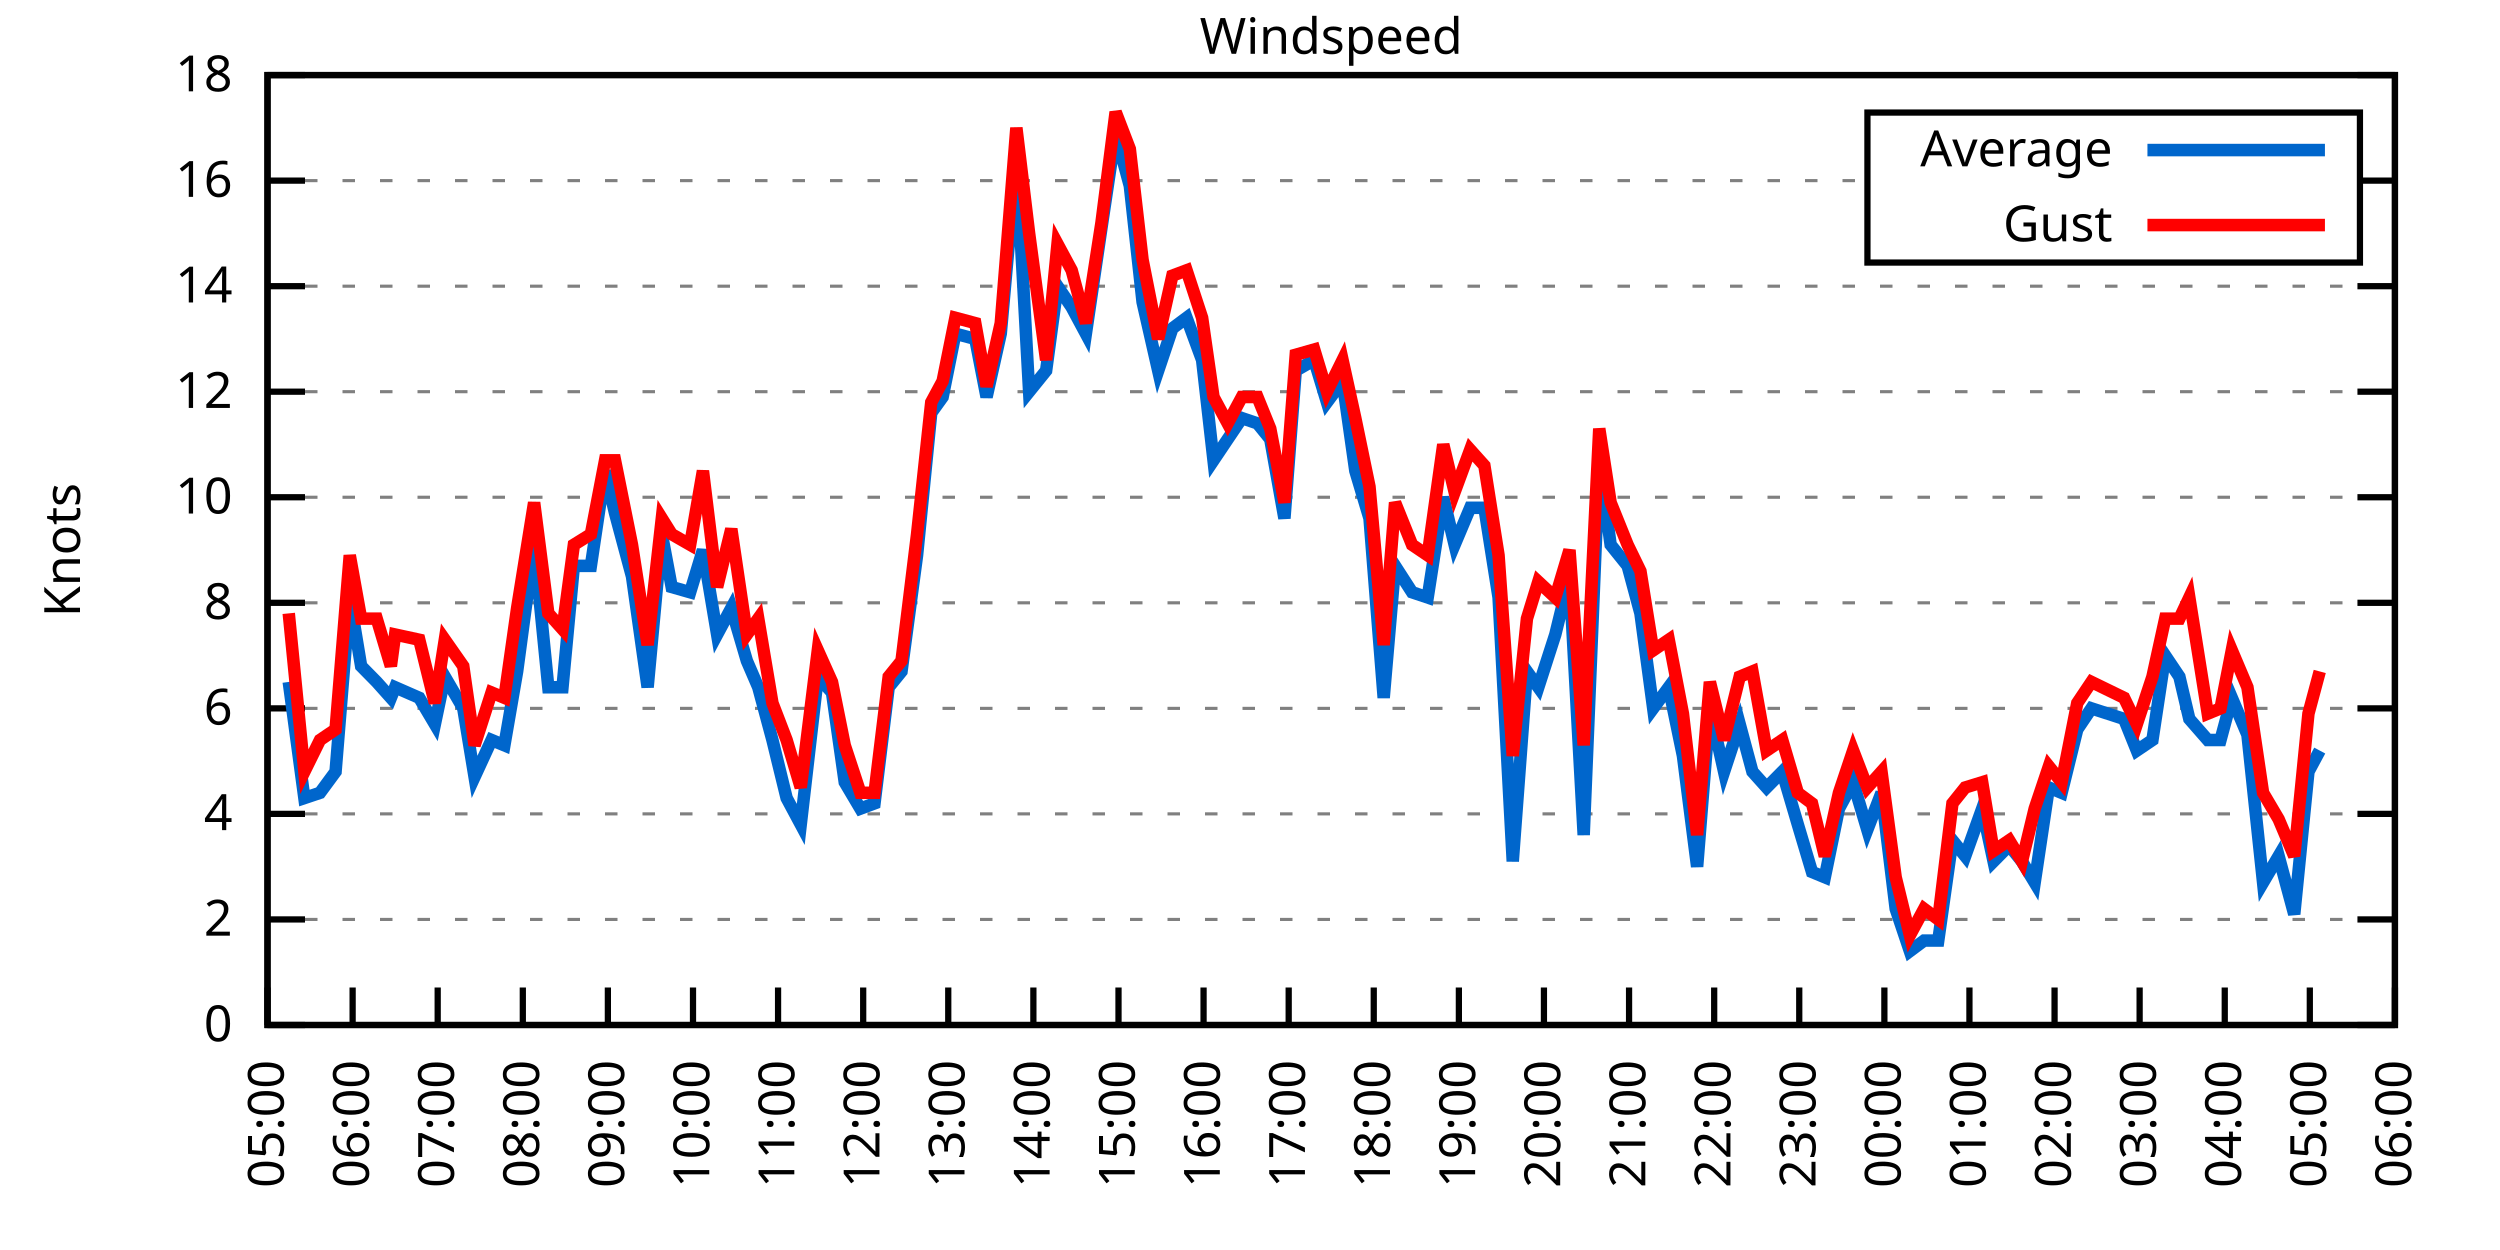
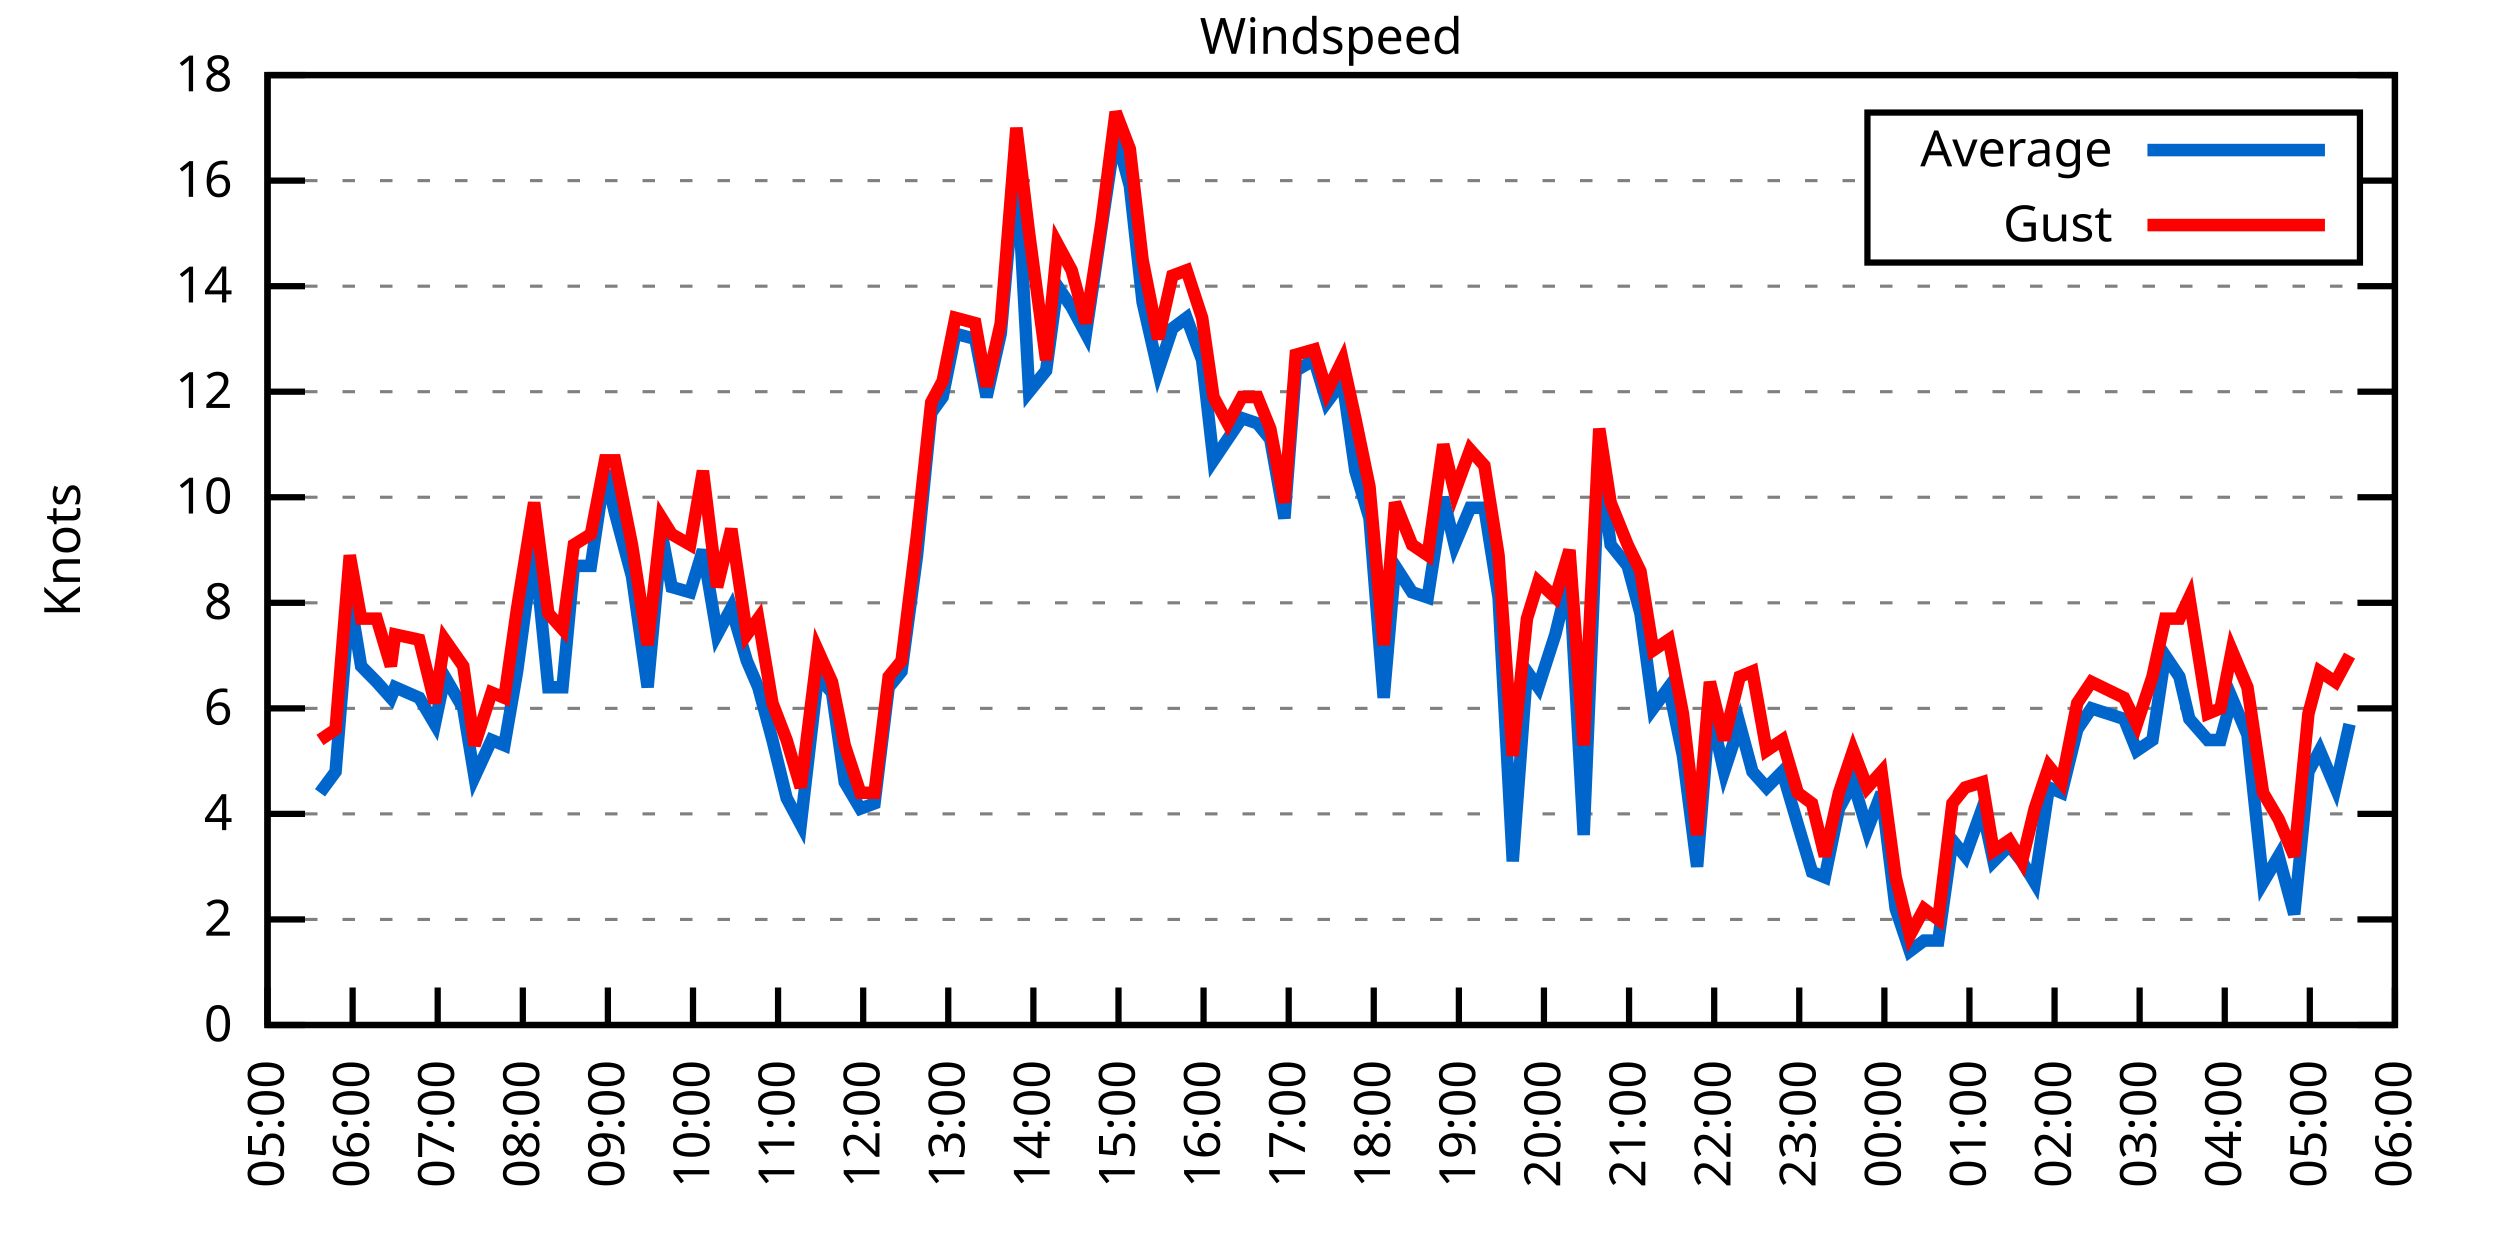
<svg xmlns="http://www.w3.org/2000/svg" xmlns:xlink="http://www.w3.org/1999/xlink" width="400" height="200" viewBox="0 0 400 200">
  <g id="gnuplot_canvas">
    <rect x="0" y="0" width="400" height="200" fill="none" />
    <defs>
      <circle id="gpDot" r="0.5" stroke-width="0.5" stroke="currentColor" />
      <path id="gpPt0" stroke-width="0.333" stroke="currentColor" d="M-1,0 h2 M0,-1 v2" />
      <path id="gpPt1" stroke-width="0.333" stroke="currentColor" d="M-1,-1 L1,1 M1,-1 L-1,1" />
      <path id="gpPt2" stroke-width="0.333" stroke="currentColor" d="M-1,0 L1,0 M0,-1 L0,1 M-1,-1 L1,1 M-1,1 L1,-1" />
      <rect id="gpPt3" stroke-width="0.333" stroke="currentColor" x="-1" y="-1" width="2" height="2" />
      <rect id="gpPt4" stroke-width="0.333" stroke="currentColor" fill="currentColor" x="-1" y="-1" width="2" height="2" />
      <circle id="gpPt5" stroke-width="0.333" stroke="currentColor" cx="0" cy="0" r="1" />
      <use xlink:href="#gpPt5" id="gpPt6" fill="currentColor" stroke="none" />
      <path id="gpPt7" stroke-width="0.333" stroke="currentColor" d="M0,-1.33 L-1.33,0.67 L1.33,0.67 z" />
      <use xlink:href="#gpPt7" id="gpPt8" fill="currentColor" stroke="none" />
      <use xlink:href="#gpPt7" id="gpPt9" stroke="currentColor" transform="rotate(180)" />
      <use xlink:href="#gpPt9" id="gpPt10" fill="currentColor" stroke="none" />
      <use xlink:href="#gpPt3" id="gpPt11" stroke="currentColor" transform="rotate(45)" />
      <use xlink:href="#gpPt11" id="gpPt12" fill="currentColor" stroke="none" />
      <path id="gpPt13" stroke-width="0.333" stroke="currentColor" d="M0,1.330 L1.265,0.411 L0.782,-1.067 L-0.782,-1.076 L-1.265,0.411 z" />
      <use xlink:href="#gpPt13" id="gpPt14" fill="currentColor" stroke="none" />
      <filter id="textbox" filterUnits="objectBoundingBox" x="0" y="0" height="1" width="1">
        <feFlood flood-color="white" flood-opacity="1" result="bgnd" />
        <feComposite in="SourceGraphic" in2="bgnd" operator="atop" />
      </filter>
      <filter id="greybox" filterUnits="objectBoundingBox" x="0" y="0" height="1" width="1">
        <feFlood flood-color="lightgrey" flood-opacity="1" result="grey" />
        <feComposite in="SourceGraphic" in2="grey" operator="atop" />
      </filter>
    </defs>
    <g fill="none" color="white" stroke="currentColor" stroke-width="1.00" stroke-linecap="butt" stroke-linejoin="miter">
</g>
    <g fill="none" color="black" stroke="currentColor" stroke-width="1.00" stroke-linecap="butt" stroke-linejoin="miter">
      <g stroke="none" shape-rendering="crispEdges">
        <polygon fill="rgb(255, 255, 255)" points="42.80,164.00 383.18,164.00 383.18,12.02 42.80,12.02 " />
      </g>
    </g>
    <g fill="none" color="black" stroke="currentColor" stroke-width="1.00" stroke-linecap="butt" stroke-linejoin="miter">
</g>
    <g fill="none" color="black" stroke="black" stroke-width="0.50" stroke-linecap="butt" stroke-linejoin="miter">
</g>
    <g fill="none" color="gray" stroke="currentColor" stroke-width="0.50" stroke-linecap="butt" stroke-linejoin="miter">
      <path stroke="gray" stroke-dasharray="2,4" class="gridline" d="M42.80,164.00 L383.19,164.00  " />
    </g>
    <g fill="none" color="gray" stroke="gray" stroke-width="1.00" stroke-linecap="butt" stroke-linejoin="miter">
</g>
    <g fill="none" color="black" stroke="currentColor" stroke-width="1.00" stroke-linecap="butt" stroke-linejoin="miter">
      <path stroke="black" d="M42.80,164.00 L48.80,164.00 M383.19,164.00 L377.19,164.00  " />
      <g transform="translate(37.20,166.60)" stroke="none" fill="black" font-family="Sans" font-size="8.00" text-anchor="end">
        <text>
          <tspan font-family="Sans"> 0</tspan>
        </text>
      </g>
    </g>
    <g fill="none" color="black" stroke="currentColor" stroke-width="1.00" stroke-linecap="butt" stroke-linejoin="miter">
</g>
    <g fill="none" color="black" stroke="black" stroke-width="0.50" stroke-linecap="butt" stroke-linejoin="miter">
</g>
    <g fill="none" color="gray" stroke="currentColor" stroke-width="0.50" stroke-linecap="butt" stroke-linejoin="miter">
      <path stroke="gray" stroke-dasharray="2,4" class="gridline" d="M42.80,147.11 L383.19,147.11  " />
    </g>
    <g fill="none" color="gray" stroke="gray" stroke-width="1.00" stroke-linecap="butt" stroke-linejoin="miter">
</g>
    <g fill="none" color="black" stroke="currentColor" stroke-width="1.00" stroke-linecap="butt" stroke-linejoin="miter">
      <path stroke="black" d="M42.80,147.11 L48.80,147.11 M383.19,147.11 L377.19,147.11  " />
      <g transform="translate(37.20,149.71)" stroke="none" fill="black" font-family="Sans" font-size="8.00" text-anchor="end">
        <text>
          <tspan font-family="Sans"> 2</tspan>
        </text>
      </g>
    </g>
    <g fill="none" color="black" stroke="currentColor" stroke-width="1.00" stroke-linecap="butt" stroke-linejoin="miter">
</g>
    <g fill="none" color="black" stroke="black" stroke-width="0.50" stroke-linecap="butt" stroke-linejoin="miter">
</g>
    <g fill="none" color="gray" stroke="currentColor" stroke-width="0.50" stroke-linecap="butt" stroke-linejoin="miter">
      <path stroke="gray" stroke-dasharray="2,4" class="gridline" d="M42.80,130.22 L383.19,130.22  " />
    </g>
    <g fill="none" color="gray" stroke="gray" stroke-width="1.00" stroke-linecap="butt" stroke-linejoin="miter">
</g>
    <g fill="none" color="black" stroke="currentColor" stroke-width="1.00" stroke-linecap="butt" stroke-linejoin="miter">
      <path stroke="black" d="M42.80,130.22 L48.80,130.22 M383.19,130.22 L377.19,130.22  " />
      <g transform="translate(37.20,132.82)" stroke="none" fill="black" font-family="Sans" font-size="8.00" text-anchor="end">
        <text>
          <tspan font-family="Sans"> 4</tspan>
        </text>
      </g>
    </g>
    <g fill="none" color="black" stroke="currentColor" stroke-width="1.00" stroke-linecap="butt" stroke-linejoin="miter">
</g>
    <g fill="none" color="black" stroke="black" stroke-width="0.50" stroke-linecap="butt" stroke-linejoin="miter">
</g>
    <g fill="none" color="gray" stroke="currentColor" stroke-width="0.50" stroke-linecap="butt" stroke-linejoin="miter">
      <path stroke="gray" stroke-dasharray="2,4" class="gridline" d="M42.80,113.34 L383.19,113.34  " />
    </g>
    <g fill="none" color="gray" stroke="gray" stroke-width="1.00" stroke-linecap="butt" stroke-linejoin="miter">
</g>
    <g fill="none" color="black" stroke="currentColor" stroke-width="1.00" stroke-linecap="butt" stroke-linejoin="miter">
      <path stroke="black" d="M42.80,113.34 L48.80,113.34 M383.19,113.34 L377.19,113.34  " />
      <g transform="translate(37.20,115.94)" stroke="none" fill="black" font-family="Sans" font-size="8.00" text-anchor="end">
        <text>
          <tspan font-family="Sans"> 6</tspan>
        </text>
      </g>
    </g>
    <g fill="none" color="black" stroke="currentColor" stroke-width="1.00" stroke-linecap="butt" stroke-linejoin="miter">
</g>
    <g fill="none" color="black" stroke="black" stroke-width="0.50" stroke-linecap="butt" stroke-linejoin="miter">
</g>
    <g fill="none" color="gray" stroke="currentColor" stroke-width="0.50" stroke-linecap="butt" stroke-linejoin="miter">
      <path stroke="gray" stroke-dasharray="2,4" class="gridline" d="M42.80,96.45 L383.19,96.45  " />
    </g>
    <g fill="none" color="gray" stroke="gray" stroke-width="1.00" stroke-linecap="butt" stroke-linejoin="miter">
</g>
    <g fill="none" color="black" stroke="currentColor" stroke-width="1.00" stroke-linecap="butt" stroke-linejoin="miter">
      <path stroke="black" d="M42.80,96.45 L48.80,96.45 M383.19,96.45 L377.19,96.45  " />
      <g transform="translate(37.20,99.05)" stroke="none" fill="black" font-family="Sans" font-size="8.00" text-anchor="end">
        <text>
          <tspan font-family="Sans"> 8</tspan>
        </text>
      </g>
    </g>
    <g fill="none" color="black" stroke="currentColor" stroke-width="1.00" stroke-linecap="butt" stroke-linejoin="miter">
</g>
    <g fill="none" color="black" stroke="black" stroke-width="0.50" stroke-linecap="butt" stroke-linejoin="miter">
</g>
    <g fill="none" color="gray" stroke="currentColor" stroke-width="0.50" stroke-linecap="butt" stroke-linejoin="miter">
      <path stroke="gray" stroke-dasharray="2,4" class="gridline" d="M42.80,79.56 L383.19,79.56  " />
    </g>
    <g fill="none" color="gray" stroke="gray" stroke-width="1.00" stroke-linecap="butt" stroke-linejoin="miter">
</g>
    <g fill="none" color="black" stroke="currentColor" stroke-width="1.00" stroke-linecap="butt" stroke-linejoin="miter">
      <path stroke="black" d="M42.80,79.56 L48.80,79.56 M383.19,79.56 L377.19,79.56  " />
      <g transform="translate(37.20,82.16)" stroke="none" fill="black" font-family="Sans" font-size="8.00" text-anchor="end">
        <text>
          <tspan font-family="Sans"> 10</tspan>
        </text>
      </g>
    </g>
    <g fill="none" color="black" stroke="currentColor" stroke-width="1.00" stroke-linecap="butt" stroke-linejoin="miter">
</g>
    <g fill="none" color="black" stroke="black" stroke-width="0.50" stroke-linecap="butt" stroke-linejoin="miter">
</g>
    <g fill="none" color="gray" stroke="currentColor" stroke-width="0.50" stroke-linecap="butt" stroke-linejoin="miter">
      <path stroke="gray" stroke-dasharray="2,4" class="gridline" d="M42.80,62.67 L383.19,62.67  " />
    </g>
    <g fill="none" color="gray" stroke="gray" stroke-width="1.00" stroke-linecap="butt" stroke-linejoin="miter">
</g>
    <g fill="none" color="black" stroke="currentColor" stroke-width="1.00" stroke-linecap="butt" stroke-linejoin="miter">
      <path stroke="black" d="M42.80,62.67 L48.80,62.67 M383.19,62.67 L377.19,62.67  " />
      <g transform="translate(37.20,65.27)" stroke="none" fill="black" font-family="Sans" font-size="8.00" text-anchor="end">
        <text>
          <tspan font-family="Sans"> 12</tspan>
        </text>
      </g>
    </g>
    <g fill="none" color="black" stroke="currentColor" stroke-width="1.00" stroke-linecap="butt" stroke-linejoin="miter">
</g>
    <g fill="none" color="black" stroke="black" stroke-width="0.50" stroke-linecap="butt" stroke-linejoin="miter">
</g>
    <g fill="none" color="gray" stroke="currentColor" stroke-width="0.50" stroke-linecap="butt" stroke-linejoin="miter">
      <path stroke="gray" stroke-dasharray="2,4" class="gridline" d="M42.80,45.79 L383.19,45.79  " />
    </g>
    <g fill="none" color="gray" stroke="gray" stroke-width="1.00" stroke-linecap="butt" stroke-linejoin="miter">
</g>
    <g fill="none" color="black" stroke="currentColor" stroke-width="1.00" stroke-linecap="butt" stroke-linejoin="miter">
      <path stroke="black" d="M42.80,45.79 L48.80,45.79 M383.19,45.79 L377.19,45.79  " />
      <g transform="translate(37.20,48.39)" stroke="none" fill="black" font-family="Sans" font-size="8.00" text-anchor="end">
        <text>
          <tspan font-family="Sans"> 14</tspan>
        </text>
      </g>
    </g>
    <g fill="none" color="black" stroke="currentColor" stroke-width="1.00" stroke-linecap="butt" stroke-linejoin="miter">
</g>
    <g fill="none" color="black" stroke="black" stroke-width="0.50" stroke-linecap="butt" stroke-linejoin="miter">
</g>
    <g fill="none" color="gray" stroke="currentColor" stroke-width="0.50" stroke-linecap="butt" stroke-linejoin="miter">
      <path stroke="gray" stroke-dasharray="2,4" class="gridline" d="M42.80,28.90 L298.79,28.90 M377.59,28.90 L383.19,28.90  " />
    </g>
    <g fill="none" color="gray" stroke="gray" stroke-width="1.00" stroke-linecap="butt" stroke-linejoin="miter">
</g>
    <g fill="none" color="black" stroke="currentColor" stroke-width="1.00" stroke-linecap="butt" stroke-linejoin="miter">
      <path stroke="black" d="M42.80,28.90 L48.80,28.90 M383.19,28.90 L377.19,28.90  " />
      <g transform="translate(37.20,31.50)" stroke="none" fill="black" font-family="Sans" font-size="8.00" text-anchor="end">
        <text>
          <tspan font-family="Sans"> 16</tspan>
        </text>
      </g>
    </g>
    <g fill="none" color="black" stroke="currentColor" stroke-width="1.00" stroke-linecap="butt" stroke-linejoin="miter">
</g>
    <g fill="none" color="black" stroke="black" stroke-width="0.50" stroke-linecap="butt" stroke-linejoin="miter">
</g>
    <g fill="none" color="gray" stroke="currentColor" stroke-width="0.50" stroke-linecap="butt" stroke-linejoin="miter">
      <path stroke="gray" stroke-dasharray="2,4" class="gridline" d="M42.80,12.01 L383.19,12.01  " />
    </g>
    <g fill="none" color="gray" stroke="gray" stroke-width="1.00" stroke-linecap="butt" stroke-linejoin="miter">
</g>
    <g fill="none" color="black" stroke="currentColor" stroke-width="1.00" stroke-linecap="butt" stroke-linejoin="miter">
      <path stroke="black" d="M42.80,12.01 L48.80,12.01 M383.19,12.01 L377.19,12.01  " />
      <g transform="translate(37.20,14.61)" stroke="none" fill="black" font-family="Sans" font-size="8.00" text-anchor="end">
        <text>
          <tspan font-family="Sans"> 18</tspan>
        </text>
      </g>
    </g>
    <g fill="none" color="black" stroke="currentColor" stroke-width="1.00" stroke-linecap="butt" stroke-linejoin="miter">
      <path stroke="black" d="M42.80,164.00 L42.80,158.00  " />
      <g transform="translate(45.40,169.60) rotate(270.00)" stroke="none" fill="black" font-family="Sans" font-size="8.00" text-anchor="end">
        <text>
          <tspan font-family="Sans">05:00</tspan>
        </text>
      </g>
    </g>
    <g fill="none" color="black" stroke="currentColor" stroke-width="1.00" stroke-linecap="butt" stroke-linejoin="miter">
      <path stroke="black" d="M56.42,164.00 L56.42,158.00  " />
      <g transform="translate(59.02,169.60) rotate(270.00)" stroke="none" fill="black" font-family="Sans" font-size="8.00" text-anchor="end">
        <text>
          <tspan font-family="Sans">06:00</tspan>
        </text>
      </g>
    </g>
    <g fill="none" color="black" stroke="currentColor" stroke-width="1.00" stroke-linecap="butt" stroke-linejoin="miter">
      <path stroke="black" d="M70.03,164.00 L70.03,158.00  " />
      <g transform="translate(72.63,169.60) rotate(270.00)" stroke="none" fill="black" font-family="Sans" font-size="8.00" text-anchor="end">
        <text>
          <tspan font-family="Sans">07:00</tspan>
        </text>
      </g>
    </g>
    <g fill="none" color="black" stroke="currentColor" stroke-width="1.00" stroke-linecap="butt" stroke-linejoin="miter">
      <path stroke="black" d="M83.65,164.00 L83.65,158.00  " />
      <g transform="translate(86.25,169.60) rotate(270.00)" stroke="none" fill="black" font-family="Sans" font-size="8.00" text-anchor="end">
        <text>
          <tspan font-family="Sans">08:00</tspan>
        </text>
      </g>
    </g>
    <g fill="none" color="black" stroke="currentColor" stroke-width="1.00" stroke-linecap="butt" stroke-linejoin="miter">
      <path stroke="black" d="M97.26,164.00 L97.26,158.00  " />
      <g transform="translate(99.86,169.60) rotate(270.00)" stroke="none" fill="black" font-family="Sans" font-size="8.00" text-anchor="end">
        <text>
          <tspan font-family="Sans">09:00</tspan>
        </text>
      </g>
    </g>
    <g fill="none" color="black" stroke="currentColor" stroke-width="1.00" stroke-linecap="butt" stroke-linejoin="miter">
      <path stroke="black" d="M110.88,164.00 L110.88,158.00  " />
      <g transform="translate(113.48,169.60) rotate(270.00)" stroke="none" fill="black" font-family="Sans" font-size="8.00" text-anchor="end">
        <text>
          <tspan font-family="Sans">10:00</tspan>
        </text>
      </g>
    </g>
    <g fill="none" color="black" stroke="currentColor" stroke-width="1.00" stroke-linecap="butt" stroke-linejoin="miter">
      <path stroke="black" d="M124.49,164.00 L124.49,158.00  " />
      <g transform="translate(127.09,169.60) rotate(270.00)" stroke="none" fill="black" font-family="Sans" font-size="8.00" text-anchor="end">
        <text>
          <tspan font-family="Sans">11:00</tspan>
        </text>
      </g>
    </g>
    <g fill="none" color="black" stroke="currentColor" stroke-width="1.00" stroke-linecap="butt" stroke-linejoin="miter">
      <path stroke="black" d="M138.11,164.00 L138.11,158.00  " />
      <g transform="translate(140.71,169.60) rotate(270.00)" stroke="none" fill="black" font-family="Sans" font-size="8.00" text-anchor="end">
        <text>
          <tspan font-family="Sans">12:00</tspan>
        </text>
      </g>
    </g>
    <g fill="none" color="black" stroke="currentColor" stroke-width="1.00" stroke-linecap="butt" stroke-linejoin="miter">
      <path stroke="black" d="M151.72,164.00 L151.72,158.00  " />
      <g transform="translate(154.32,169.60) rotate(270.00)" stroke="none" fill="black" font-family="Sans" font-size="8.00" text-anchor="end">
        <text>
          <tspan font-family="Sans">13:00</tspan>
        </text>
      </g>
    </g>
    <g fill="none" color="black" stroke="currentColor" stroke-width="1.00" stroke-linecap="butt" stroke-linejoin="miter">
      <path stroke="black" d="M165.34,164.00 L165.34,158.00  " />
      <g transform="translate(167.94,169.60) rotate(270.00)" stroke="none" fill="black" font-family="Sans" font-size="8.00" text-anchor="end">
        <text>
          <tspan font-family="Sans">14:00</tspan>
        </text>
      </g>
    </g>
    <g fill="none" color="black" stroke="currentColor" stroke-width="1.00" stroke-linecap="butt" stroke-linejoin="miter">
      <path stroke="black" d="M178.96,164.00 L178.96,158.00  " />
      <g transform="translate(181.56,169.60) rotate(270.00)" stroke="none" fill="black" font-family="Sans" font-size="8.00" text-anchor="end">
        <text>
          <tspan font-family="Sans">15:00</tspan>
        </text>
      </g>
    </g>
    <g fill="none" color="black" stroke="currentColor" stroke-width="1.00" stroke-linecap="butt" stroke-linejoin="miter">
      <path stroke="black" d="M192.57,164.00 L192.57,158.00  " />
      <g transform="translate(195.17,169.60) rotate(270.00)" stroke="none" fill="black" font-family="Sans" font-size="8.00" text-anchor="end">
        <text>
          <tspan font-family="Sans">16:00</tspan>
        </text>
      </g>
    </g>
    <g fill="none" color="black" stroke="currentColor" stroke-width="1.00" stroke-linecap="butt" stroke-linejoin="miter">
      <path stroke="black" d="M206.19,164.00 L206.19,158.00  " />
      <g transform="translate(208.79,169.60) rotate(270.00)" stroke="none" fill="black" font-family="Sans" font-size="8.00" text-anchor="end">
        <text>
          <tspan font-family="Sans">17:00</tspan>
        </text>
      </g>
    </g>
    <g fill="none" color="black" stroke="currentColor" stroke-width="1.00" stroke-linecap="butt" stroke-linejoin="miter">
      <path stroke="black" d="M219.80,164.00 L219.80,158.00  " />
      <g transform="translate(222.40,169.60) rotate(270.00)" stroke="none" fill="black" font-family="Sans" font-size="8.00" text-anchor="end">
        <text>
          <tspan font-family="Sans">18:00</tspan>
        </text>
      </g>
    </g>
    <g fill="none" color="black" stroke="currentColor" stroke-width="1.00" stroke-linecap="butt" stroke-linejoin="miter">
      <path stroke="black" d="M233.42,164.00 L233.42,158.00  " />
      <g transform="translate(236.02,169.60) rotate(270.00)" stroke="none" fill="black" font-family="Sans" font-size="8.00" text-anchor="end">
        <text>
          <tspan font-family="Sans">19:00</tspan>
        </text>
      </g>
    </g>
    <g fill="none" color="black" stroke="currentColor" stroke-width="1.00" stroke-linecap="butt" stroke-linejoin="miter">
      <path stroke="black" d="M247.03,164.00 L247.03,158.00  " />
      <g transform="translate(249.63,169.60) rotate(270.00)" stroke="none" fill="black" font-family="Sans" font-size="8.00" text-anchor="end">
        <text>
          <tspan font-family="Sans">20:00</tspan>
        </text>
      </g>
    </g>
    <g fill="none" color="black" stroke="currentColor" stroke-width="1.00" stroke-linecap="butt" stroke-linejoin="miter">
      <path stroke="black" d="M260.65,164.00 L260.65,158.00  " />
      <g transform="translate(263.25,169.60) rotate(270.00)" stroke="none" fill="black" font-family="Sans" font-size="8.00" text-anchor="end">
        <text>
          <tspan font-family="Sans">21:00</tspan>
        </text>
      </g>
    </g>
    <g fill="none" color="black" stroke="currentColor" stroke-width="1.00" stroke-linecap="butt" stroke-linejoin="miter">
      <path stroke="black" d="M274.27,164.00 L274.27,158.00  " />
      <g transform="translate(276.87,169.60) rotate(270.00)" stroke="none" fill="black" font-family="Sans" font-size="8.00" text-anchor="end">
        <text>
          <tspan font-family="Sans">22:00</tspan>
        </text>
      </g>
    </g>
    <g fill="none" color="black" stroke="currentColor" stroke-width="1.00" stroke-linecap="butt" stroke-linejoin="miter">
      <path stroke="black" d="M287.88,164.00 L287.88,158.00  " />
      <g transform="translate(290.48,169.60) rotate(270.00)" stroke="none" fill="black" font-family="Sans" font-size="8.00" text-anchor="end">
        <text>
          <tspan font-family="Sans">23:00</tspan>
        </text>
      </g>
    </g>
    <g fill="none" color="black" stroke="currentColor" stroke-width="1.00" stroke-linecap="butt" stroke-linejoin="miter">
      <path stroke="black" d="M301.50,164.00 L301.50,158.00  " />
      <g transform="translate(304.10,169.60) rotate(270.00)" stroke="none" fill="black" font-family="Sans" font-size="8.00" text-anchor="end">
        <text>
          <tspan font-family="Sans">00:00</tspan>
        </text>
      </g>
    </g>
    <g fill="none" color="black" stroke="currentColor" stroke-width="1.00" stroke-linecap="butt" stroke-linejoin="miter">
      <path stroke="black" d="M315.11,164.00 L315.11,158.00  " />
      <g transform="translate(317.71,169.60) rotate(270.00)" stroke="none" fill="black" font-family="Sans" font-size="8.00" text-anchor="end">
        <text>
          <tspan font-family="Sans">01:00</tspan>
        </text>
      </g>
    </g>
    <g fill="none" color="black" stroke="currentColor" stroke-width="1.00" stroke-linecap="butt" stroke-linejoin="miter">
      <path stroke="black" d="M328.73,164.00 L328.73,158.00  " />
      <g transform="translate(331.33,169.60) rotate(270.00)" stroke="none" fill="black" font-family="Sans" font-size="8.00" text-anchor="end">
        <text>
          <tspan font-family="Sans">02:00</tspan>
        </text>
      </g>
    </g>
    <g fill="none" color="black" stroke="currentColor" stroke-width="1.00" stroke-linecap="butt" stroke-linejoin="miter">
      <path stroke="black" d="M342.34,164.00 L342.34,158.00  " />
      <g transform="translate(344.94,169.60) rotate(270.00)" stroke="none" fill="black" font-family="Sans" font-size="8.00" text-anchor="end">
        <text>
          <tspan font-family="Sans">03:00</tspan>
        </text>
      </g>
    </g>
    <g fill="none" color="black" stroke="currentColor" stroke-width="1.00" stroke-linecap="butt" stroke-linejoin="miter">
      <path stroke="black" d="M355.96,164.00 L355.96,158.00  " />
      <g transform="translate(358.56,169.60) rotate(270.00)" stroke="none" fill="black" font-family="Sans" font-size="8.00" text-anchor="end">
        <text>
          <tspan font-family="Sans">04:00</tspan>
        </text>
      </g>
    </g>
    <g fill="none" color="black" stroke="currentColor" stroke-width="1.00" stroke-linecap="butt" stroke-linejoin="miter">
      <path stroke="black" d="M369.57,164.00 L369.57,158.00  " />
      <g transform="translate(372.17,169.60) rotate(270.00)" stroke="none" fill="black" font-family="Sans" font-size="8.00" text-anchor="end">
        <text>
          <tspan font-family="Sans">05:00</tspan>
        </text>
      </g>
    </g>
    <g fill="none" color="black" stroke="currentColor" stroke-width="1.00" stroke-linecap="butt" stroke-linejoin="miter">
      <path stroke="black" d="M383.19,164.00 L383.19,158.00  " />
      <g transform="translate(385.79,169.60) rotate(270.00)" stroke="none" fill="black" font-family="Sans" font-size="8.00" text-anchor="end">
        <text>
          <tspan font-family="Sans">06:00</tspan>
        </text>
      </g>
    </g>
    <g fill="none" color="black" stroke="currentColor" stroke-width="1.00" stroke-linecap="butt" stroke-linejoin="miter">
</g>
    <g fill="none" color="black" stroke="currentColor" stroke-width="1.00" stroke-linecap="butt" stroke-linejoin="miter">
      <path stroke="black" d="M42.80,12.01 L42.80,164.00 L383.19,164.00 L383.19,12.01 L42.80,12.01 Z  " />
    </g>
    <g fill="none" color="black" stroke="currentColor" stroke-width="1.00" stroke-linecap="butt" stroke-linejoin="miter">
</g>
    <g fill="none" color="black" stroke="currentColor" stroke-width="1.00" stroke-linecap="butt" stroke-linejoin="miter">
      <path stroke="black" d="M298.79,42.01 L298.79,18.01 L377.59,18.01 L377.59,42.01 L298.79,42.01 Z  " />
    </g>
    <g id="Windspeed_plot_1">
      <g fill="none" color="white" stroke="black" stroke-width="2.00" stroke-linecap="butt" stroke-linejoin="miter">
</g>
      <g fill="none" color="black" stroke="currentColor" stroke-width="2.00" stroke-linecap="butt" stroke-linejoin="miter">
        <g transform="translate(337.99,26.61)" stroke="none" fill="black" font-family="Sans" font-size="8.00" text-anchor="end">
          <text>
            <tspan font-family="Sans">Average</tspan>
          </text>
        </g>
      </g>
      <g fill="none" color="black" stroke="currentColor" stroke-width="2.00" stroke-linecap="butt" stroke-linejoin="miter">
-         <path stroke="rgb(  0, 102, 204)" d="M343.59,24.01 L371.99,24.01 M46.20,109.11 L48.70,127.69 L51.20,126.85 L53.69,123.47 L55.96,95.60 L57.78,106.58   L60.27,109.11 L62.54,111.65 L63.22,109.96 L67.08,111.65 L69.58,115.87 L71.17,108.27 L74.12,113.34 L75.93,124.31   L78.65,118.40 L80.70,119.25 L82.74,107.43 L85.46,87.16 L87.73,109.96 L90.00,109.96 L91.82,90.54 L94.54,90.54   L96.81,75.34 L98.40,82.09 L101.12,92.23 L103.62,109.96 L105.89,85.47 L107.47,93.92 L110.42,94.76 L112.47,88.00   L114.74,101.52 L117.01,97.29 L119.50,105.74 L121.32,109.96 L123.59,118.40 L125.86,127.69 L128.12,131.91 L130.85,108.27   L133.12,110.80 L135.16,125.16 L137.66,129.38 L139.92,128.54 L142.19,109.96 L144.24,107.43 L146.73,88.85 L149.00,66.05   L150.82,63.52 L152.86,53.39 L156.04,54.23 L157.85,63.52 L160.12,53.39 L162.62,25.52 L164.66,62.67 L167.38,59.30   L169.20,45.79 L171.47,49.16 L173.74,53.39 L176.23,36.50 L178.50,21.30 L180.77,29.74 L182.81,48.32 L185.31,59.30   L187.58,52.54 L189.85,50.85 L192.34,57.61 L194.16,73.65 L196.43,70.27 L198.70,66.90 L201.19,67.74 L203.24,70.27   L205.51,82.94 L207.32,59.30 L210.27,57.61 L212.31,64.36 L214.81,60.98 L216.85,75.34 L219.12,82.94 L221.39,111.65   L223.21,90.54 L225.93,94.76 L228.43,95.60 L230.92,79.56 L232.74,87.16 L235.23,81.25 L237.50,81.25 L239.77,95.60   L242.04,137.82 L244.31,107.43 L246.13,109.96 L248.85,101.52 L251.12,92.23 L253.39,133.60 L255.88,73.65 L257.70,87.16   L260.42,90.54 L262.47,98.14 L264.51,113.34 L267.00,109.96 L269.27,120.94 L271.54,138.67 L273.58,113.34 L275.85,123.47   L278.35,115.87 L280.39,123.47 L282.66,126.00 L285.16,123.47 L287.65,131.91 L289.92,139.51 L291.97,140.36 L294.23,129.38   L296.50,125.16 L298.77,132.76 L301.04,126.85 L303.31,145.42 L305.58,152.18 L307.85,150.49 L310.12,150.49 L312.39,134.45   L314.43,136.98 L317.15,129.38 L318.97,137.82 L321.47,135.29 L323.51,137.82 L325.55,141.20 L327.82,126.00 L329.86,126.85   L332.36,116.71 L334.63,113.34 L339.85,115.03 L341.89,120.09 L344.39,118.40 L346.43,104.89 L348.70,108.27 L350.29,115.03   L353.24,118.40 L355.28,118.40 L357.09,111.65 L359.59,117.56 L362.09,141.20 L364.58,136.98 L367.08,146.27 L369.35,123.47   L371.16,120.09  " />
+         <path stroke="rgb(  0, 102, 204)" d="M343.59,24.01 L371.99,24.01 M51.20,126.85 L53.69,123.47 L55.96,95.60 L57.78,106.58 L60.27,109.11 L62.54,111.65   L63.22,109.96 L67.08,111.65 L69.58,115.87 L71.17,108.27 L74.12,113.34 L75.93,124.31 L78.65,118.40 L80.70,119.25   L82.74,107.43 L85.46,87.16 L87.73,109.96 L90.00,109.96 L91.82,90.54 L94.54,90.54 L96.81,75.34 L98.40,82.09   L101.12,92.23 L103.62,109.96 L105.89,85.47 L107.47,93.92 L110.42,94.76 L112.47,88.00 L114.74,101.52 L117.01,97.29   L119.50,105.74 L121.32,109.96 L123.59,118.40 L125.86,127.69 L128.12,131.91 L130.85,108.27 L133.12,110.80 L135.16,125.16   L137.66,129.38 L139.92,128.54 L142.19,109.96 L144.24,107.43 L146.73,88.85 L149.00,66.05 L150.82,63.52 L152.86,53.39   L156.04,54.23 L157.85,63.52 L160.12,53.39 L162.62,25.52 L164.66,62.67 L167.38,59.30 L169.20,45.79 L171.47,49.16   L173.74,53.39 L176.23,36.50 L178.50,21.30 L180.77,29.74 L182.81,48.32 L185.31,59.30 L187.58,52.54 L189.85,50.85   L192.34,57.61 L194.16,73.65 L196.43,70.27 L198.70,66.90 L201.19,67.74 L203.24,70.27 L205.51,82.94 L207.32,59.30   L210.27,57.61 L212.31,64.36 L214.81,60.98 L216.85,75.34 L219.12,82.94 L221.39,111.65 L223.21,90.54 L225.93,94.76   L228.43,95.60 L230.92,79.56 L232.74,87.16 L235.23,81.25 L237.50,81.25 L239.77,95.60 L242.04,137.82 L244.31,107.43   L246.13,109.96 L248.85,101.52 L251.12,92.23 L253.39,133.60 L255.88,73.65 L257.70,87.16 L260.42,90.54 L262.47,98.14   L264.51,113.34 L267.00,109.96 L269.27,120.94 L271.54,138.67 L273.58,113.34 L275.85,123.47 L278.35,115.87 L280.39,123.47   L282.66,126.00 L285.16,123.47 L287.65,131.91 L289.92,139.51 L291.97,140.36 L294.23,129.38 L296.50,125.16 L298.77,132.76   L301.04,126.85 L303.31,145.42 L305.58,152.18 L307.85,150.49 L310.12,150.49 L312.39,134.45 L314.43,136.98 L317.15,129.38   L318.97,137.82 L321.47,135.29 L323.51,137.82 L325.55,141.20 L327.82,126.00 L329.86,126.85 L332.36,116.71 L334.63,113.34   L339.85,115.03 L341.89,120.09 L344.39,118.40 L346.43,104.89 L348.70,108.27 L350.29,115.03 L353.24,118.40 L355.28,118.40   L357.09,111.65 L359.59,117.56 L362.09,141.20 L364.58,136.98 L367.08,146.27 L369.35,123.47 L371.16,120.09 L373.66,126.00   L375.93,115.87  " />
      </g>
    </g>
    <g id="Windspeed_plot_2">
      <g fill="none" color="black" stroke="currentColor" stroke-width="2.00" stroke-linecap="butt" stroke-linejoin="miter">
        <g transform="translate(337.99,38.61)" stroke="none" fill="black" font-family="Sans" font-size="8.00" text-anchor="end">
          <text>
            <tspan font-family="Sans">Gust</tspan>
          </text>
        </g>
      </g>
      <g fill="none" color="black" stroke="currentColor" stroke-width="2.00" stroke-linecap="butt" stroke-linejoin="miter">
-         <path stroke="rgb(255,   0,   0)" d="M343.59,36.01 L371.99,36.01 M46.20,98.14 L48.70,123.47 L51.20,118.40 L53.69,116.71 L55.96,88.85 L57.78,98.98   L60.27,98.98 L62.54,106.58 L63.22,101.52 L67.08,102.36 L69.58,112.49 L71.17,102.36 L74.12,106.58 L75.93,119.25   L78.65,110.80 L80.70,111.65 L82.74,97.29 L85.46,80.41 L87.73,98.14 L90.00,100.67 L91.82,87.16 L94.54,85.47   L96.81,73.65 L98.40,73.65 L101.12,87.16 L103.62,103.20 L105.89,82.94 L107.47,85.47 L110.42,87.16 L112.47,75.34   L114.74,93.92 L117.01,84.63 L119.50,101.52 L121.32,98.98 L123.59,112.49 L125.86,118.40 L128.12,126.00 L130.85,104.05   L133.12,109.11 L135.16,119.25 L137.66,126.85 L139.92,126.85 L142.19,108.27 L144.24,105.74 L146.73,85.47 L149.00,64.36   L150.82,60.98 L152.86,50.85 L156.04,51.70 L157.85,61.83 L160.12,51.70 L162.62,20.45 L164.66,37.34 L167.38,57.61   L169.20,39.03 L171.47,43.25 L173.74,51.70 L176.23,35.65 L178.50,17.92 L180.77,23.83 L182.81,41.56 L185.31,54.23   L187.58,44.10 L189.85,43.25 L192.34,50.85 L194.16,63.52 L196.43,67.74 L198.70,63.52 L201.19,63.52 L203.24,68.58   L205.51,80.41 L207.32,56.76 L210.27,55.92 L212.31,62.67 L214.81,57.61 L216.85,66.90 L219.12,77.87 L221.39,103.20   L223.21,80.41 L225.93,87.16 L228.43,88.85 L230.92,71.12 L232.74,78.72 L235.23,71.96 L237.50,74.49 L239.77,88.85   L242.04,120.94 L244.31,98.98 L246.13,93.07 L248.85,95.60 L251.12,88.00 L253.39,119.25 L255.88,68.58 L257.70,80.41   L260.42,87.16 L262.47,91.38 L264.51,104.05 L267.00,102.36 L269.27,114.18 L271.54,133.60 L273.58,109.11 L275.85,118.40   L278.35,108.27 L280.39,107.43 L282.66,120.09 L285.16,118.40 L287.65,126.85 L289.92,128.54 L291.97,136.98 L294.23,126.85   L296.50,120.09 L298.77,126.00 L301.04,123.47 L303.31,140.36 L305.58,149.65 L307.85,145.42 L310.12,147.11 L312.39,128.54   L314.43,126.00 L317.15,125.16 L318.97,136.14 L321.47,134.45 L323.51,137.82 L325.55,129.38 L327.82,122.62 L329.86,125.16   L332.36,112.49 L334.63,109.11 L339.85,111.65 L341.89,115.87 L344.39,108.27 L346.43,98.98 L348.70,98.98 L350.29,95.60   L353.24,114.18 L355.28,113.34 L357.09,104.05 L359.59,109.96 L362.09,126.85 L364.58,131.07 L367.08,136.98 L369.35,114.18   L371.16,107.43  " />
+         <path stroke="rgb(255,   0,   0)" d="M343.59,36.01 L371.99,36.01 M51.20,118.40 L53.69,116.71 L55.96,88.85 L57.78,98.98 L60.27,98.98 L62.54,106.58   L63.22,101.52 L67.08,102.36 L69.58,112.49 L71.17,102.36 L74.12,106.58 L75.93,119.25 L78.65,110.80 L80.70,111.65   L82.74,97.29 L85.46,80.41 L87.73,98.14 L90.00,100.67 L91.82,87.16 L94.54,85.47 L96.81,73.65 L98.40,73.65   L101.12,87.16 L103.62,103.20 L105.89,82.94 L107.47,85.47 L110.42,87.16 L112.47,75.34 L114.74,93.92 L117.01,84.63   L119.50,101.52 L121.32,98.98 L123.59,112.49 L125.86,118.40 L128.12,126.00 L130.85,104.05 L133.12,109.11 L135.16,119.25   L137.66,126.85 L139.92,126.85 L142.19,108.27 L144.24,105.74 L146.73,85.47 L149.00,64.36 L150.82,60.98 L152.86,50.85   L156.04,51.70 L157.85,61.83 L160.12,51.70 L162.62,20.45 L164.66,37.34 L167.38,57.61 L169.20,39.03 L171.47,43.25   L173.74,51.70 L176.23,35.65 L178.50,17.92 L180.77,23.83 L182.81,41.56 L185.31,54.23 L187.58,44.10 L189.85,43.25   L192.34,50.85 L194.16,63.52 L196.43,67.74 L198.70,63.52 L201.19,63.52 L203.24,68.58 L205.51,80.41 L207.32,56.76   L210.27,55.92 L212.31,62.67 L214.81,57.61 L216.85,66.90 L219.12,77.87 L221.39,103.20 L223.21,80.41 L225.93,87.16   L228.43,88.85 L230.92,71.12 L232.74,78.72 L235.23,71.96 L237.50,74.49 L239.77,88.85 L242.04,120.94 L244.31,98.98   L246.13,93.07 L248.85,95.60 L251.12,88.00 L253.39,119.25 L255.88,68.58 L257.70,80.41 L260.42,87.16 L262.47,91.38   L264.51,104.05 L267.00,102.36 L269.27,114.18 L271.54,133.60 L273.58,109.11 L275.85,118.40 L278.35,108.27 L280.39,107.43   L282.66,120.09 L285.16,118.40 L287.65,126.85 L289.92,128.54 L291.97,136.98 L294.23,126.85 L296.50,120.09 L298.77,126.00   L301.04,123.47 L303.31,140.36 L305.58,149.65 L307.85,145.42 L310.12,147.11 L312.39,128.54 L314.43,126.00 L317.15,125.16   L318.97,136.14 L321.47,134.45 L323.51,137.82 L325.55,129.38 L327.82,122.62 L329.86,125.16 L332.36,112.49 L334.63,109.11   L339.85,111.65 L341.89,115.87 L344.39,108.27 L346.43,98.98 L348.70,98.98 L350.29,95.60 L353.24,114.18 L355.28,113.34   L357.09,104.05 L359.59,109.96 L362.09,126.85 L364.58,131.07 L367.08,136.98 L369.35,114.18 L371.16,107.43 L373.66,109.11   L375.93,104.89  " />
      </g>
    </g>
    <g fill="none" color="black" stroke="currentColor" stroke-width="2.00" stroke-linecap="butt" stroke-linejoin="miter">
</g>
    <g fill="none" color="black" stroke="black" stroke-width="1.00" stroke-linecap="butt" stroke-linejoin="miter">
</g>
    <g fill="none" color="black" stroke="currentColor" stroke-width="1.00" stroke-linecap="butt" stroke-linejoin="miter">
      <path stroke="black" d="M42.80,12.01 L42.80,164.00 L383.19,164.00 L383.19,12.01 L42.80,12.01 Z  " />
      <g transform="translate(12.80,88.01) rotate(270.00)" stroke="none" fill="black" font-family="Sans" font-size="8.00" text-anchor="middle">
        <text>
          <tspan font-family="Sans">Knots</tspan>
        </text>
      </g>
    </g>
    <g fill="none" color="black" stroke="currentColor" stroke-width="1.00" stroke-linecap="butt" stroke-linejoin="miter">
</g>
    <g fill="none" color="black" stroke="currentColor" stroke-width="1.00" stroke-linecap="butt" stroke-linejoin="miter">
      <g transform="translate(212.99,8.61)" stroke="none" fill="black" font-family="Sans" font-size="8.00" text-anchor="middle">
        <text>
          <tspan font-family="Sans">Windspeed</tspan>
        </text>
      </g>
    </g>
    <g fill="none" color="black" stroke="currentColor" stroke-width="1.00" stroke-linecap="butt" stroke-linejoin="miter">
</g>
  </g>
</svg>
